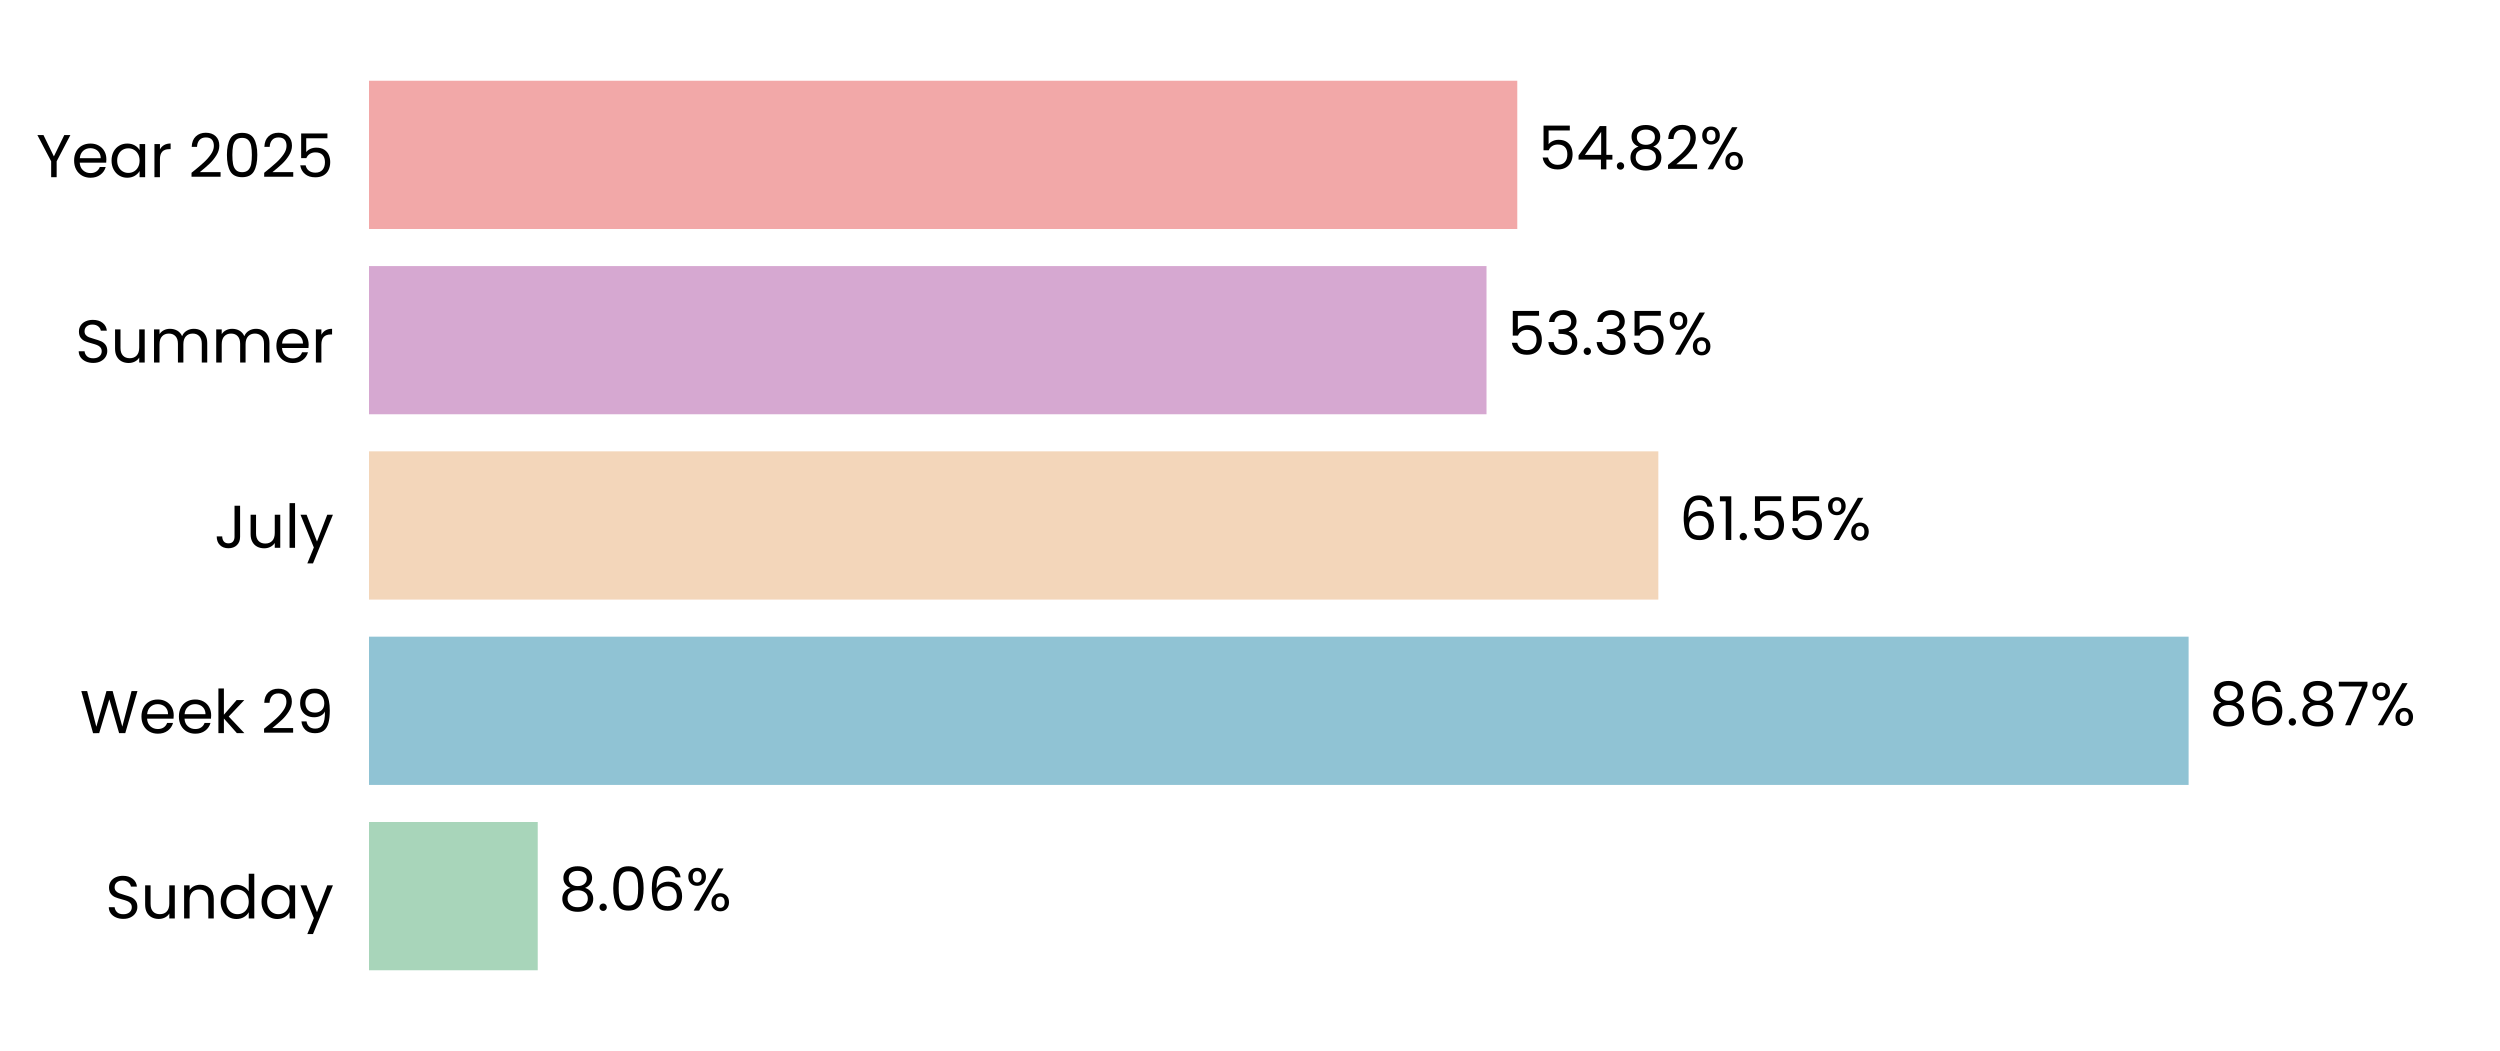
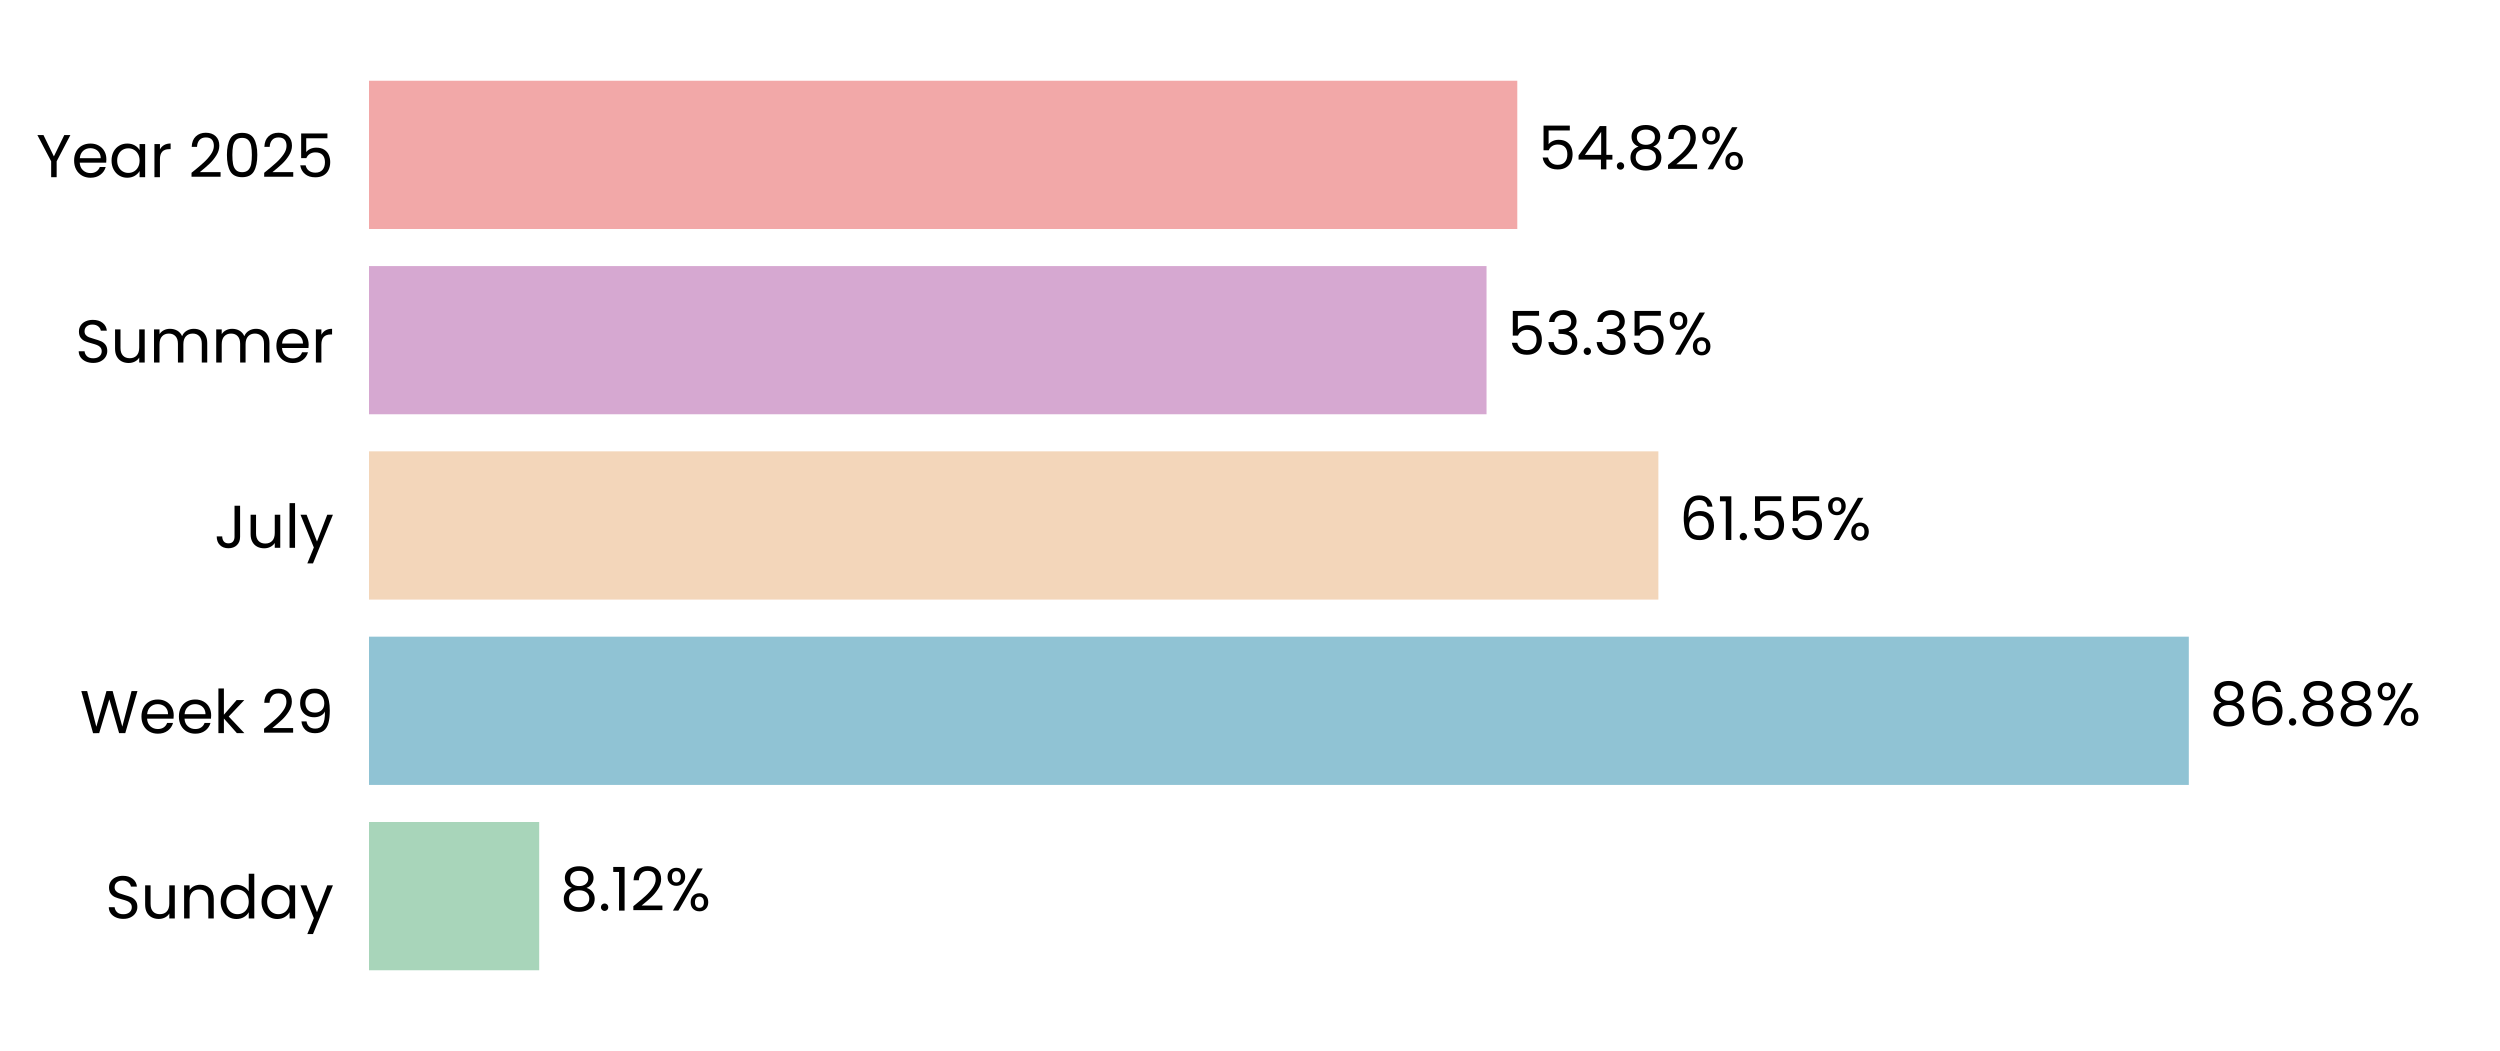
<svg xmlns="http://www.w3.org/2000/svg" xmlns:xlink="http://www.w3.org/1999/xlink" width="496.691pt" height="208.8pt" viewBox="0 0 496.691 208.8" version="1.1">
  <defs>
    <style type="text/css">*{stroke-linejoin: round; stroke-linecap: butt}</style>
  </defs>
  <g id="figure_1">
    <g id="patch_1">
      <path d="M 0 208.8  L 496.691 208.8  L 496.691 0  L 0 0  L 0 208.8  z " style="fill: none" />
    </g>
    <g id="axes_1">
      <g id="patch_2">
        <path d="M 73.311 201.6  L 489.491 201.6  L 489.491 7.2  L 73.311 7.2  L 73.311 201.6  z " style="fill: none" />
      </g>
      <g id="patch_3">
-         <path d="M 73.311 192.764  L 106.837 192.764  L 106.837 163.309  L 73.311 163.309  z " clip-path="url(#pf442d5e973)" style="fill: #a8d5ba" />
+         <path d="M 73.311 192.764  L 107.126 192.764  L 107.126 163.309  L 73.311 163.309  z " clip-path="url(#p7a05d55e53)" style="fill: #a8d5ba" />
      </g>
      <g id="patch_4">
-         <path d="M 73.311 155.945  L 434.826 155.945  L 434.826 126.491  L 73.311 126.491  z " clip-path="url(#pf442d5e973)" style="fill: #90c3d4" />
+         <path d="M 73.311 155.945  L 434.868 155.945  L 434.868 126.491  L 73.311 126.491  z " clip-path="url(#p7a05d55e53)" style="fill: #90c3d4" />
      </g>
      <g id="patch_5">
-         <path d="M 73.311 119.127  L 329.471 119.127  L 329.471 89.673  L 73.311 89.673  z " clip-path="url(#pf442d5e973)" style="fill: #f3d6ba" />
+         <path d="M 73.311 119.127  L 329.48 119.127  L 329.48 89.673  L 73.311 89.673  z " clip-path="url(#p7a05d55e53)" style="fill: #f3d6ba" />
      </g>
      <g id="patch_6">
-         <path d="M 73.311 82.309  L 295.337 82.309  L 295.337 52.855  L 73.311 52.855  z " clip-path="url(#pf442d5e973)" style="fill: #d6a8d1" />
+         <path d="M 73.311 82.309  L 295.34 82.309  L 295.34 52.855  L 73.311 52.855  z " clip-path="url(#p7a05d55e53)" style="fill: #d6a8d1" />
      </g>
      <g id="patch_7">
-         <path d="M 73.311 45.491  L 301.447 45.491  L 301.447 16.036  L 73.311 16.036  z " clip-path="url(#pf442d5e973)" style="fill: #f2a8a8" />
+         <path d="M 73.311 45.491  L 301.448 45.491  L 301.448 16.036  L 73.311 16.036  z " clip-path="url(#p7a05d55e53)" style="fill: #f2a8a8" />
      </g>
      <g id="matplotlib.axis_1">
        <g id="ytick_1">
          <g id="text_1">
            <g transform="translate(20.92875 182.4764) scale(0.12 -0.12)">
              <defs>
                <path id="Poppins-Regular-53" d="M 1907 -45  Q 1466 -45 1117 112  Q 768 269 569 547  Q 371 826 365 1190  L 986 1190  Q 1018 877 1245 662  Q 1472 448 1907 448  Q 2323 448 2563 656  Q 2803 864 2803 1190  Q 2803 1446 2662 1606  Q 2522 1766 2310 1849  Q 2099 1933 1741 2029  Q 1299 2144 1033 2259  Q 768 2374 579 2620  Q 390 2867 390 3283  Q 390 3648 576 3929  Q 762 4211 1098 4364  Q 1434 4518 1869 4518  Q 2496 4518 2896 4204  Q 3296 3891 3347 3373  L 2707 3373  Q 2675 3629 2438 3824  Q 2202 4019 1811 4019  Q 1446 4019 1216 3830  Q 986 3642 986 3302  Q 986 3059 1123 2905  Q 1261 2752 1462 2672  Q 1664 2592 2029 2490  Q 2470 2368 2739 2249  Q 3008 2131 3200 1884  Q 3392 1638 3392 1216  Q 3392 890 3219 602  Q 3046 314 2707 134  Q 2368 -45 1907 -45  z " transform="scale(0.015625)" />
                <path id="Poppins-Regular-75" d="M 3603 3507  L 3603 0  L 3021 0  L 3021 518  Q 2854 250 2556 99  Q 2259 -51 1901 -51  Q 1491 -51 1164 118  Q 838 288 649 627  Q 461 966 461 1453  L 461 3507  L 1037 3507  L 1037 1530  Q 1037 1011 1299 732  Q 1562 454 2016 454  Q 2483 454 2752 742  Q 3021 1030 3021 1581  L 3021 3507  L 3603 3507  z " transform="scale(0.015625)" />
                <path id="Poppins-Regular-6e" d="M 2202 3571  Q 2842 3571 3238 3184  Q 3635 2797 3635 2067  L 3635 0  L 3059 0  L 3059 1984  Q 3059 2509 2796 2787  Q 2534 3066 2080 3066  Q 1619 3066 1347 2778  Q 1075 2490 1075 1939  L 1075 0  L 493 0  L 493 3507  L 1075 3507  L 1075 3008  Q 1248 3277 1545 3424  Q 1843 3571 2202 3571  z " transform="scale(0.015625)" />
                <path id="Poppins-Regular-64" d="M 275 1766  Q 275 2304 492 2710  Q 710 3117 1091 3341  Q 1472 3565 1946 3565  Q 2355 3565 2707 3376  Q 3059 3187 3245 2880  L 3245 4736  L 3834 4736  L 3834 0  L 3245 0  L 3245 659  Q 3072 346 2733 144  Q 2394 -58 1939 -58  Q 1472 -58 1091 172  Q 710 403 492 819  Q 275 1235 275 1766  z M 3245 1760  Q 3245 2157 3085 2451  Q 2925 2746 2653 2902  Q 2381 3059 2054 3059  Q 1728 3059 1459 2905  Q 1190 2752 1030 2457  Q 870 2163 870 1766  Q 870 1363 1030 1065  Q 1190 768 1459 611  Q 1728 454 2054 454  Q 2381 454 2653 611  Q 2925 768 3085 1065  Q 3245 1363 3245 1760  z " transform="scale(0.015625)" />
                <path id="Poppins-Regular-61" d="M 275 1766  Q 275 2304 492 2710  Q 710 3117 1091 3341  Q 1472 3565 1939 3565  Q 2400 3565 2739 3366  Q 3078 3168 3245 2867  L 3245 3507  L 3834 3507  L 3834 0  L 3245 0  L 3245 653  Q 3072 346 2729 144  Q 2387 -58 1933 -58  Q 1466 -58 1088 172  Q 710 403 492 819  Q 275 1235 275 1766  z M 3245 1760  Q 3245 2157 3085 2451  Q 2925 2746 2653 2902  Q 2381 3059 2054 3059  Q 1728 3059 1459 2905  Q 1190 2752 1030 2457  Q 870 2163 870 1766  Q 870 1363 1030 1065  Q 1190 768 1459 611  Q 1728 454 2054 454  Q 2381 454 2653 611  Q 2925 768 3085 1065  Q 3245 1363 3245 1760  z " transform="scale(0.015625)" />
                <path id="Poppins-Regular-79" d="M 3514 3507  L 1402 -1651  L 800 -1651  L 1491 38  L 77 3507  L 723 3507  L 1824 666  L 2912 3507  L 3514 3507  z " transform="scale(0.015625)" />
              </defs>
              <use xlink:href="#Poppins-Regular-53" />
              <use xlink:href="#Poppins-Regular-75" transform="translate(58.7 0)" />
              <use xlink:href="#Poppins-Regular-6e" transform="translate(122.7 0)" />
              <use xlink:href="#Poppins-Regular-64" transform="translate(186.7 0)" />
              <use xlink:href="#Poppins-Regular-61" transform="translate(254.3 0)" />
              <use xlink:href="#Poppins-Regular-79" transform="translate(321.8999 0)" />
            </g>
          </g>
        </g>
        <g id="ytick_2">
          <g id="text_2">
            <g transform="translate(15.87562 145.6582) scale(0.12 -0.12)">
              <defs>
                <path id="Poppins-Regular-57" d="M 6099 4461  L 4806 0  L 4154 0  L 3117 3590  L 2042 0  L 1395 -6  L 147 4461  L 768 4461  L 1741 678  L 2816 4461  L 3469 4461  L 4493 691  L 5472 4461  L 6099 4461  z " transform="scale(0.015625)" />
                <path id="Poppins-Regular-65" d="M 3693 1888  Q 3693 1722 3674 1536  L 870 1536  Q 902 1018 1225 726  Q 1549 435 2010 435  Q 2387 435 2640 611  Q 2893 787 2995 1082  L 3622 1082  Q 3482 576 3059 259  Q 2637 -58 2010 -58  Q 1510 -58 1116 166  Q 723 390 499 803  Q 275 1216 275 1760  Q 275 2304 492 2713  Q 710 3123 1104 3344  Q 1498 3565 2010 3565  Q 2509 3565 2893 3347  Q 3277 3130 3485 2749  Q 3693 2368 3693 1888  z M 3091 2010  Q 3091 2342 2944 2582  Q 2797 2822 2544 2947  Q 2291 3072 1984 3072  Q 1542 3072 1232 2790  Q 922 2509 877 2010  L 3091 2010  z " transform="scale(0.015625)" />
                <path id="Poppins-Regular-6b" d="M 2451 0  L 1075 1549  L 1075 0  L 493 0  L 493 4736  L 1075 4736  L 1075 1952  L 2426 3507  L 3238 3507  L 1587 1760  L 3245 0  L 2451 0  z " transform="scale(0.015625)" />
                <path id="Poppins-Regular-20" transform="scale(0.015625)" />
                <path id="Poppins-Regular-32" d="M 326 467  Q 1139 1120 1600 1539  Q 2061 1958 2377 2416  Q 2694 2874 2694 3315  Q 2694 3731 2492 3971  Q 2291 4211 1843 4211  Q 1408 4211 1168 3939  Q 928 3667 909 3213  L 346 3213  Q 371 3930 780 4320  Q 1190 4710 1837 4710  Q 2496 4710 2883 4345  Q 3270 3981 3270 3341  Q 3270 2810 2953 2307  Q 2637 1805 2233 1424  Q 1830 1043 1203 538  L 3405 538  L 3405 51  L 326 51  L 326 467  z " transform="scale(0.015625)" />
                <path id="Poppins-Regular-39" d="M 1146 1242  Q 1210 877 1443 678  Q 1677 480 2074 480  Q 2605 480 2857 896  Q 3110 1312 3098 2298  Q 2963 2010 2649 1846  Q 2336 1683 1952 1683  Q 1523 1683 1187 1859  Q 851 2035 659 2374  Q 467 2714 467 3194  Q 467 3878 864 4297  Q 1261 4717 1990 4717  Q 2886 4717 3248 4134  Q 3610 3552 3610 2400  Q 3610 1594 3466 1069  Q 3322 544 2979 269  Q 2637 -6 2042 -6  Q 1389 -6 1024 346  Q 659 698 608 1242  L 1146 1242  z M 2048 2176  Q 2477 2176 2752 2441  Q 3027 2707 3027 3162  Q 3027 3642 2758 3936  Q 2490 4230 2003 4230  Q 1555 4230 1289 3948  Q 1024 3667 1024 3206  Q 1024 2739 1286 2457  Q 1549 2176 2048 2176  z " transform="scale(0.015625)" />
              </defs>
              <use xlink:href="#Poppins-Regular-57" />
              <use xlink:href="#Poppins-Regular-65" transform="translate(97.59999 0)" />
              <use xlink:href="#Poppins-Regular-65" transform="translate(159.6 0)" />
              <use xlink:href="#Poppins-Regular-6b" transform="translate(221.6 0)" />
              <use xlink:href="#Poppins-Regular-20" transform="translate(273.0999 0)" />
              <use xlink:href="#Poppins-Regular-32" transform="translate(299.7999 0)" />
              <use xlink:href="#Poppins-Regular-39" transform="translate(357.2999 0)" />
            </g>
          </g>
        </g>
        <g id="ytick_3">
          <g id="text_3">
            <g transform="translate(42.56437 108.84) scale(0.12 -0.12)">
              <defs>
                <path id="Poppins-Regular-4a" d="M 2739 4461  L 2739 1165  Q 2739 614 2400 284  Q 2061 -45 1504 -45  Q 941 -45 601 291  Q 262 627 262 1210  L 845 1210  Q 851 883 1014 678  Q 1178 474 1504 474  Q 1830 474 1990 669  Q 2150 864 2150 1165  L 2150 4461  L 2739 4461  z " transform="scale(0.015625)" />
                <path id="Poppins-Regular-6c" d="M 1075 4736  L 1075 0  L 493 0  L 493 4736  L 1075 4736  z " transform="scale(0.015625)" />
              </defs>
              <use xlink:href="#Poppins-Regular-4a" />
              <use xlink:href="#Poppins-Regular-75" transform="translate(52.99999 0)" />
              <use xlink:href="#Poppins-Regular-6c" transform="translate(117 0)" />
              <use xlink:href="#Poppins-Regular-79" transform="translate(141.6 0)" />
            </g>
          </g>
        </g>
        <g id="ytick_4">
          <g id="text_4">
            <g transform="translate(14.95125 72.02182) scale(0.12 -0.12)">
              <defs>
                <path id="Poppins-Regular-6d" d="M 4710 3571  Q 5120 3571 5440 3401  Q 5760 3232 5945 2893  Q 6131 2554 6131 2067  L 6131 0  L 5555 0  L 5555 1984  Q 5555 2509 5296 2787  Q 5037 3066 4595 3066  Q 4141 3066 3872 2774  Q 3603 2483 3603 1933  L 3603 0  L 3027 0  L 3027 1984  Q 3027 2509 2768 2787  Q 2509 3066 2067 3066  Q 1613 3066 1344 2774  Q 1075 2483 1075 1933  L 1075 0  L 493 0  L 493 3507  L 1075 3507  L 1075 3002  Q 1248 3277 1539 3424  Q 1830 3571 2182 3571  Q 2624 3571 2963 3372  Q 3302 3174 3469 2790  Q 3616 3162 3955 3366  Q 4294 3571 4710 3571  z " transform="scale(0.015625)" />
                <path id="Poppins-Regular-72" d="M 1075 2938  Q 1229 3238 1513 3404  Q 1798 3571 2208 3571  L 2208 2970  L 2054 2970  Q 1075 2970 1075 1907  L 1075 0  L 493 0  L 493 3507  L 1075 3507  L 1075 2938  z " transform="scale(0.015625)" />
              </defs>
              <use xlink:href="#Poppins-Regular-53" />
              <use xlink:href="#Poppins-Regular-75" transform="translate(58.7 0)" />
              <use xlink:href="#Poppins-Regular-6d" transform="translate(122.7 0)" />
              <use xlink:href="#Poppins-Regular-6d" transform="translate(225.7 0)" />
              <use xlink:href="#Poppins-Regular-65" transform="translate(328.7 0)" />
              <use xlink:href="#Poppins-Regular-72" transform="translate(390.6999 0)" />
            </g>
          </g>
        </g>
        <g id="ytick_5">
          <g id="text_5">
            <g transform="translate(7.2 35.20364) scale(0.12 -0.12)">
              <defs>
                <path id="Poppins-Regular-59" d="M 3616 4461  L 2163 1683  L 2163 0  L 1581 0  L 1581 1683  L 122 4461  L 768 4461  L 1869 2202  L 2970 4461  L 3616 4461  z " transform="scale(0.015625)" />
                <path id="Poppins-Regular-30" d="M 397 2362  Q 397 3462 755 4080  Q 1114 4698 2010 4698  Q 2899 4698 3257 4080  Q 3616 3462 3616 2362  Q 3616 1242 3257 621  Q 2899 0 2010 0  Q 1114 0 755 621  Q 397 1242 397 2362  z M 3040 2362  Q 3040 2918 2966 3305  Q 2893 3693 2665 3929  Q 2438 4166 2010 4166  Q 1574 4166 1347 3929  Q 1120 3693 1046 3305  Q 973 2918 973 2362  Q 973 1786 1046 1395  Q 1120 1005 1347 768  Q 1574 531 2010 531  Q 2438 531 2665 768  Q 2893 1005 2966 1395  Q 3040 1786 3040 2362  z " transform="scale(0.015625)" />
                <path id="Poppins-Regular-35" d="M 3347 4122  L 1101 4122  L 1101 2662  Q 1248 2867 1536 2998  Q 1824 3130 2157 3130  Q 2688 3130 3021 2909  Q 3354 2688 3498 2339  Q 3642 1990 3642 1600  Q 3642 1139 3469 774  Q 3296 410 2941 198  Q 2586 -13 2061 -13  Q 1389 -13 973 332  Q 557 678 467 1254  L 1037 1254  Q 1120 890 1389 685  Q 1658 480 2067 480  Q 2573 480 2829 784  Q 3085 1088 3085 1587  Q 3085 2086 2829 2358  Q 2573 2630 2074 2630  Q 1734 2630 1481 2467  Q 1229 2304 1114 2022  L 563 2022  L 563 4634  L 3347 4634  L 3347 4122  z " transform="scale(0.015625)" />
              </defs>
              <use xlink:href="#Poppins-Regular-59" />
              <use xlink:href="#Poppins-Regular-65" transform="translate(58.39999 0)" />
              <use xlink:href="#Poppins-Regular-61" transform="translate(120.4 0)" />
              <use xlink:href="#Poppins-Regular-72" transform="translate(188 0)" />
              <use xlink:href="#Poppins-Regular-20" transform="translate(225.3 0)" />
              <use xlink:href="#Poppins-Regular-32" transform="translate(252 0)" />
              <use xlink:href="#Poppins-Regular-30" transform="translate(309.4999 0)" />
              <use xlink:href="#Poppins-Regular-32" transform="translate(372.2999 0)" />
              <use xlink:href="#Poppins-Regular-35" transform="translate(429.7999 0)" />
            </g>
          </g>
        </g>
      </g>
      <g id="text_6">
-         <g transform="translate(110.9987 180.9164) scale(0.12 -0.12)">
+         <g transform="translate(111.2877 180.9164) scale(0.12 -0.12)">
          <defs>
            <path id="Poppins-Regular-38" d="M 1242 2406  Q 883 2547 691 2816  Q 499 3085 499 3469  Q 499 3814 672 4092  Q 845 4371 1187 4534  Q 1530 4698 2016 4698  Q 2502 4698 2844 4534  Q 3187 4371 3363 4092  Q 3539 3814 3539 3469  Q 3539 3098 3340 2819  Q 3142 2541 2797 2406  Q 3194 2285 3427 1981  Q 3661 1677 3661 1248  Q 3661 832 3456 521  Q 3251 211 2876 41  Q 2502 -128 2016 -128  Q 1530 -128 1162 41  Q 794 211 589 521  Q 384 832 384 1248  Q 384 1677 614 1984  Q 845 2291 1242 2406  z M 2976 3398  Q 2976 3789 2720 4000  Q 2464 4211 2016 4211  Q 1574 4211 1318 4000  Q 1062 3789 1062 3392  Q 1062 3034 1328 2816  Q 1594 2598 2016 2598  Q 2445 2598 2710 2819  Q 2976 3040 2976 3398  z M 2016 2150  Q 1542 2150 1241 1929  Q 941 1709 941 1267  Q 941 858 1232 608  Q 1523 358 2016 358  Q 2509 358 2797 608  Q 3085 858 3085 1267  Q 3085 1696 2790 1923  Q 2496 2150 2016 2150  z " transform="scale(0.015625)" />
            <path id="Poppins-Regular-2e" d="M 678 -38  Q 512 -38 397 77  Q 282 192 282 358  Q 282 525 397 640  Q 512 755 678 755  Q 838 755 950 640  Q 1062 525 1062 358  Q 1062 192 950 77  Q 838 -38 678 -38  z " transform="scale(0.015625)" />
-             <path id="Poppins-Regular-36" d="M 2976 3526  Q 2835 4237 2099 4237  Q 1530 4237 1248 3798  Q 966 3360 973 2355  Q 1120 2688 1462 2877  Q 1805 3066 2227 3066  Q 2886 3066 3280 2656  Q 3674 2246 3674 1523  Q 3674 1088 3504 742  Q 3334 397 2992 192  Q 2650 -13 2163 -13  Q 1504 -13 1133 281  Q 762 576 614 1094  Q 467 1613 467 2374  Q 467 4723 2106 4723  Q 2733 4723 3091 4384  Q 3450 4045 3514 3526  L 2976 3526  z M 2106 2573  Q 1830 2573 1587 2461  Q 1344 2349 1193 2121  Q 1043 1894 1043 1568  Q 1043 1082 1324 778  Q 1606 474 2131 474  Q 2579 474 2844 752  Q 3110 1030 3110 1504  Q 3110 2003 2854 2288  Q 2598 2573 2106 2573  z " transform="scale(0.015625)" />
+             <path id="Poppins-Regular-31" d="M 243 4096  L 243 4627  L 1446 4627  L 1446 0  L 858 0  L 858 4096  L 243 4096  z " transform="scale(0.015625)" />
            <path id="Poppins-Regular-25" d="M 269 3584  Q 269 4019 531 4278  Q 794 4538 1203 4538  Q 1613 4538 1875 4278  Q 2138 4019 2138 3584  Q 2138 3142 1875 2883  Q 1613 2624 1203 2624  Q 794 2624 531 2883  Q 269 3142 269 3584  z M 4006 4467  L 1414 0  L 838 0  L 3430 4467  L 4006 4467  z M 1203 4179  Q 986 4179 861 4028  Q 736 3878 736 3584  Q 736 3290 861 3136  Q 986 2982 1203 2982  Q 1421 2982 1549 3139  Q 1677 3296 1677 3584  Q 1677 3878 1549 4028  Q 1421 4179 1203 4179  z M 2720 883  Q 2720 1325 2982 1584  Q 3245 1843 3654 1843  Q 4064 1843 4323 1584  Q 4582 1325 4582 883  Q 4582 448 4323 185  Q 4064 -77 3654 -77  Q 3245 -77 2982 182  Q 2720 442 2720 883  z M 3648 1478  Q 3430 1478 3302 1328  Q 3174 1178 3174 883  Q 3174 595 3302 444  Q 3430 294 3648 294  Q 3866 294 3994 444  Q 4122 595 4122 883  Q 4122 1178 3994 1328  Q 3866 1478 3648 1478  z " transform="scale(0.015625)" />
          </defs>
          <use xlink:href="#Poppins-Regular-38" />
          <use xlink:href="#Poppins-Regular-2e" transform="translate(63.09999 0)" />
-           <use xlink:href="#Poppins-Regular-30" transform="translate(84.09998 0)" />
-           <use xlink:href="#Poppins-Regular-36" transform="translate(146.9 0)" />
-           <use xlink:href="#Poppins-Regular-25" transform="translate(210.3999 0)" />
+           <use xlink:href="#Poppins-Regular-31" transform="translate(84.09998 0)" />
+           <use xlink:href="#Poppins-Regular-32" transform="translate(116.1 0)" />
+           <use xlink:href="#Poppins-Regular-25" transform="translate(173.5999 0)" />
        </g>
      </g>
      <g id="text_7">
-         <g transform="translate(438.9881 144.0982) scale(0.12 -0.12)">
+         <g transform="translate(439.0294 144.0982) scale(0.12 -0.12)">
          <defs>
-             <path id="Poppins-Regular-37" d="M 3245 4173  L 1466 0  L 877 0  L 2682 4115  L 211 4115  L 211 4614  L 3245 4614  L 3245 4173  z " transform="scale(0.015625)" />
+             <path id="Poppins-Regular-36" d="M 2976 3526  Q 2835 4237 2099 4237  Q 1530 4237 1248 3798  Q 966 3360 973 2355  Q 1120 2688 1462 2877  Q 1805 3066 2227 3066  Q 2886 3066 3280 2656  Q 3674 2246 3674 1523  Q 3674 1088 3504 742  Q 3334 397 2992 192  Q 2650 -13 2163 -13  Q 1504 -13 1133 281  Q 762 576 614 1094  Q 467 1613 467 2374  Q 467 4723 2106 4723  Q 2733 4723 3091 4384  Q 3450 4045 3514 3526  L 2976 3526  z M 2106 2573  Q 1830 2573 1587 2461  Q 1344 2349 1193 2121  Q 1043 1894 1043 1568  Q 1043 1082 1324 778  Q 1606 474 2131 474  Q 2579 474 2844 752  Q 3110 1030 3110 1504  Q 3110 2003 2854 2288  Q 2598 2573 2106 2573  z " transform="scale(0.015625)" />
          </defs>
          <use xlink:href="#Poppins-Regular-38" />
          <use xlink:href="#Poppins-Regular-36" transform="translate(63.09999 0)" />
          <use xlink:href="#Poppins-Regular-2e" transform="translate(126.6 0)" />
          <use xlink:href="#Poppins-Regular-38" transform="translate(147.6 0)" />
-           <use xlink:href="#Poppins-Regular-37" transform="translate(210.7 0)" />
-           <use xlink:href="#Poppins-Regular-25" transform="translate(265.2999 0)" />
+           <use xlink:href="#Poppins-Regular-38" transform="translate(210.7 0)" />
+           <use xlink:href="#Poppins-Regular-25" transform="translate(273.7999 0)" />
        </g>
      </g>
      <g id="text_8">
-         <g transform="translate(333.6326 107.28) scale(0.12 -0.12)">
-           <defs>
-             <path id="Poppins-Regular-31" d="M 243 4096  L 243 4627  L 1446 4627  L 1446 0  L 858 0  L 858 4096  L 243 4096  z " transform="scale(0.015625)" />
-           </defs>
+         <g transform="translate(333.6419 107.28) scale(0.12 -0.12)">
          <use xlink:href="#Poppins-Regular-36" />
          <use xlink:href="#Poppins-Regular-31" transform="translate(63.49999 0)" />
          <use xlink:href="#Poppins-Regular-2e" transform="translate(95.49997 0)" />
          <use xlink:href="#Poppins-Regular-35" transform="translate(116.5 0)" />
          <use xlink:href="#Poppins-Regular-35" transform="translate(179.2999 0)" />
          <use xlink:href="#Poppins-Regular-25" transform="translate(242.0999 0)" />
        </g>
      </g>
      <g id="text_9">
-         <g transform="translate(299.4985 70.46182) scale(0.12 -0.12)">
+         <g transform="translate(299.5017 70.46182) scale(0.12 -0.12)">
          <defs>
            <path id="Poppins-Regular-33" d="M 384 3462  Q 429 4051 838 4384  Q 1248 4717 1901 4717  Q 2336 4717 2653 4560  Q 2970 4403 3133 4134  Q 3296 3866 3296 3526  Q 3296 3130 3069 2842  Q 2842 2554 2477 2470  L 2477 2438  Q 2893 2336 3136 2035  Q 3379 1734 3379 1248  Q 3379 883 3212 592  Q 3046 301 2713 134  Q 2381 -32 1914 -32  Q 1235 -32 800 323  Q 365 678 314 1331  L 877 1331  Q 922 947 1190 704  Q 1459 461 1907 461  Q 2355 461 2588 694  Q 2822 928 2822 1299  Q 2822 1779 2502 1990  Q 2182 2202 1536 2202  L 1389 2202  L 1389 2688  L 1542 2688  Q 2131 2694 2432 2883  Q 2733 3072 2733 3469  Q 2733 3808 2512 4013  Q 2291 4218 1882 4218  Q 1485 4218 1241 4013  Q 998 3808 954 3462  L 384 3462  z " transform="scale(0.015625)" />
          </defs>
          <use xlink:href="#Poppins-Regular-35" />
          <use xlink:href="#Poppins-Regular-33" transform="translate(62.79999 0)" />
          <use xlink:href="#Poppins-Regular-2e" transform="translate(121.7 0)" />
          <use xlink:href="#Poppins-Regular-33" transform="translate(142.7 0)" />
          <use xlink:href="#Poppins-Regular-35" transform="translate(201.6 0)" />
          <use xlink:href="#Poppins-Regular-25" transform="translate(264.3999 0)" />
        </g>
      </g>
      <g id="text_10">
-         <g transform="translate(305.6087 33.64364) scale(0.12 -0.12)">
+         <g transform="translate(305.6095 33.64364) scale(0.12 -0.12)">
          <defs>
            <path id="Poppins-Regular-34" d="M 256 1030  L 256 1472  L 2502 4582  L 3200 4582  L 3200 1536  L 3840 1536  L 3840 1030  L 3200 1030  L 3200 0  L 2624 0  L 2624 1030  L 256 1030  z M 2650 3974  L 928 1536  L 2650 1536  L 2650 3974  z " transform="scale(0.015625)" />
          </defs>
          <use xlink:href="#Poppins-Regular-35" />
          <use xlink:href="#Poppins-Regular-34" transform="translate(62.79999 0)" />
          <use xlink:href="#Poppins-Regular-2e" transform="translate(125.7 0)" />
          <use xlink:href="#Poppins-Regular-38" transform="translate(146.7 0)" />
          <use xlink:href="#Poppins-Regular-32" transform="translate(209.8 0)" />
          <use xlink:href="#Poppins-Regular-25" transform="translate(267.2999 0)" />
        </g>
      </g>
    </g>
  </g>
  <defs>
-     <clipPath id="pf442d5e973">
+     <clipPath id="p7a05d55e53">
      <rect x="73.311" y="7.2" width="416.18" height="194.4" />
    </clipPath>
  </defs>
</svg>
